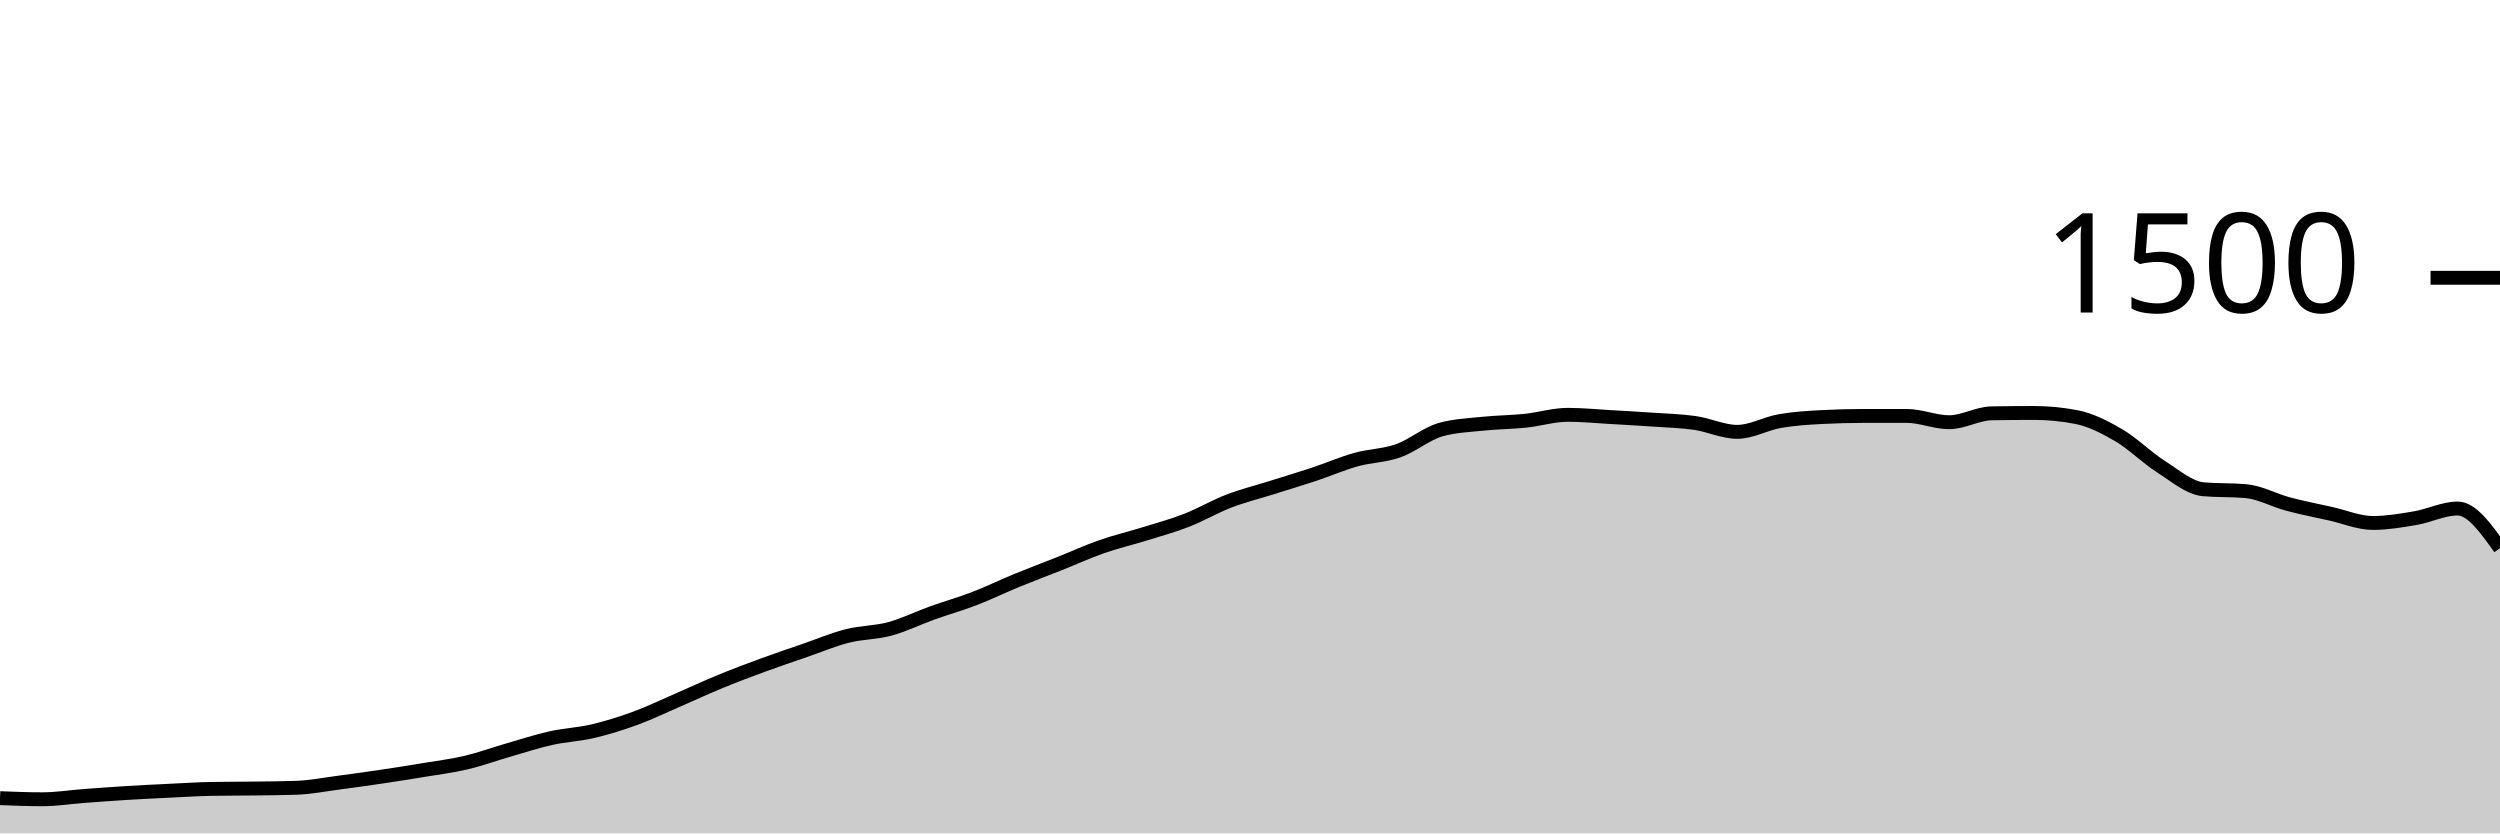
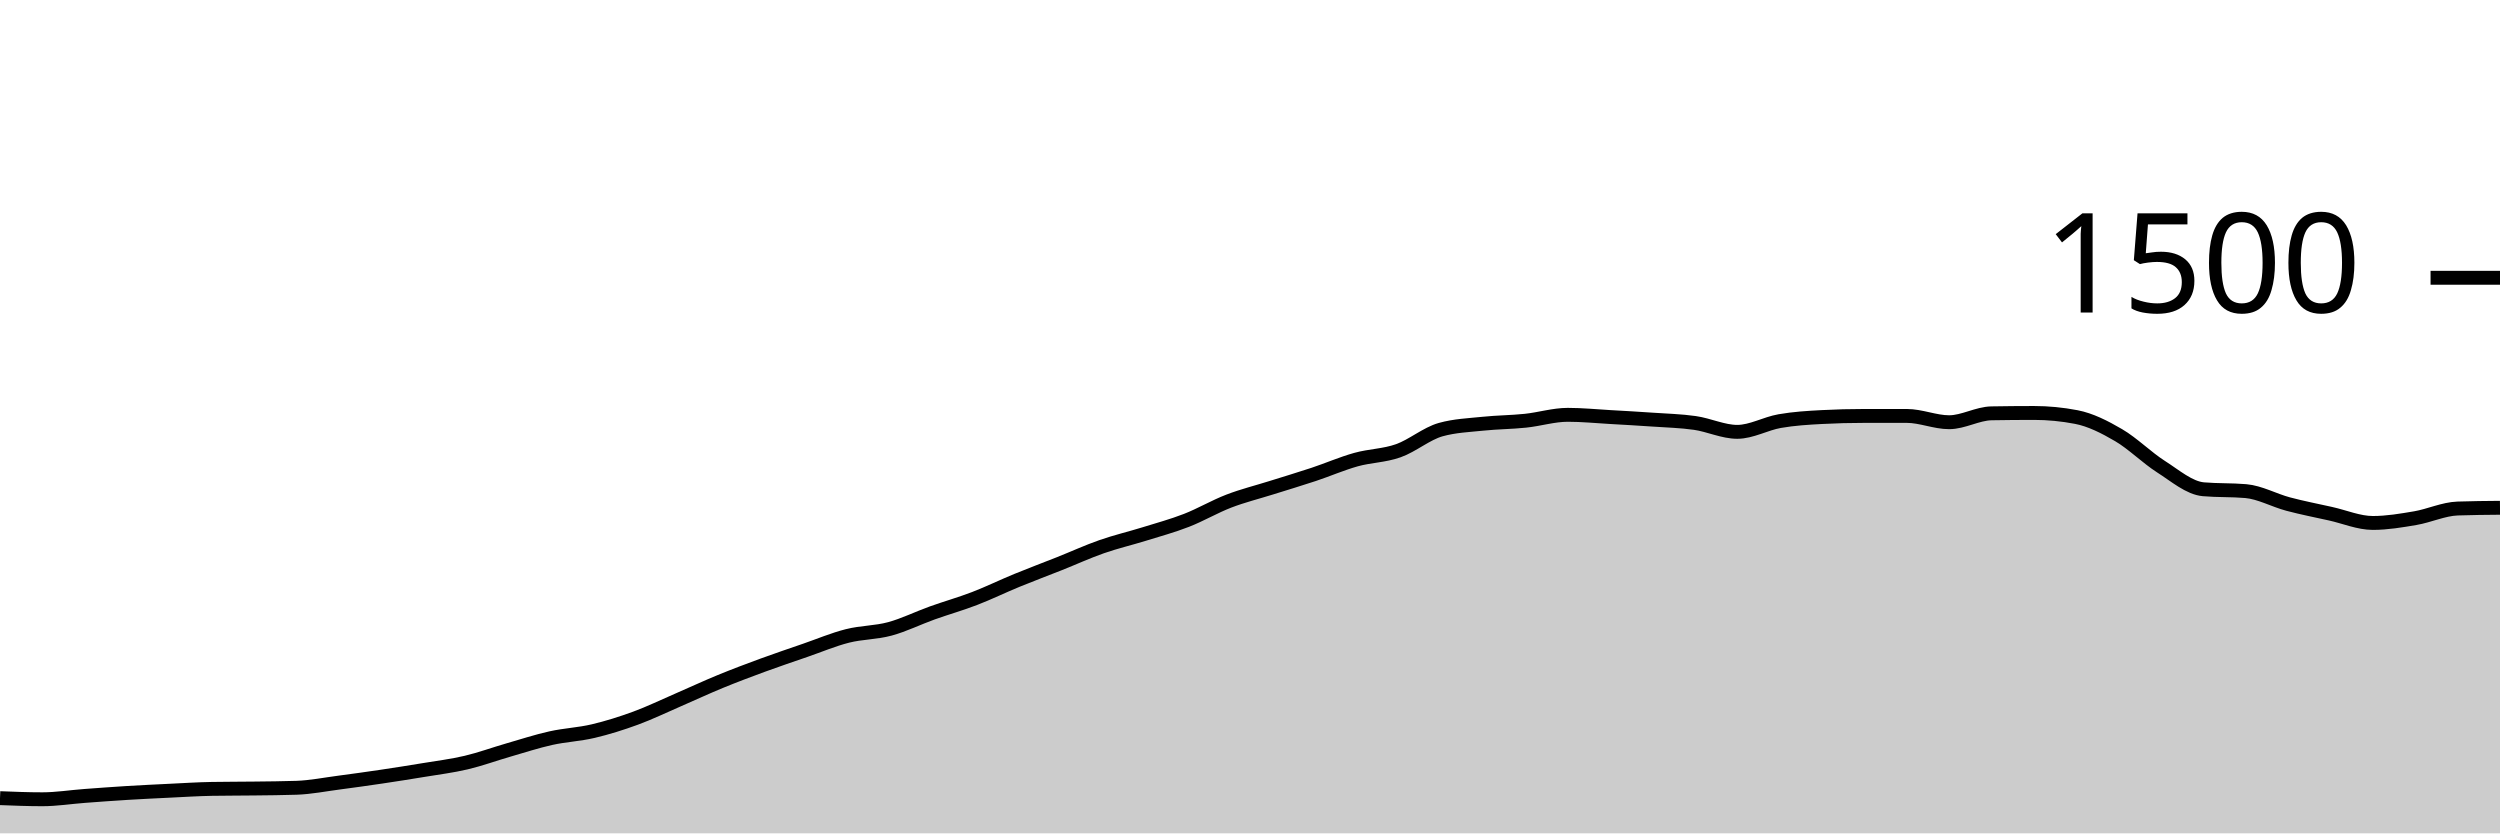
<svg xmlns="http://www.w3.org/2000/svg" viewBox="0 0 180 60">
  <g transform="translate(0,20)">
-     <path class="area" fill="rgba(0, 0, 0, 0.2)" d="M0,37.467C1.017,37.507,2.034,37.547,3.051,37.547C4.068,37.547,5.085,37.382,6.102,37.307C7.119,37.231,8.136,37.156,9.153,37.093C10.169,37.031,11.186,36.982,12.203,36.933C13.22,36.884,14.237,36.818,15.254,36.8C16.271,36.782,17.288,36.787,18.305,36.773C19.322,36.76,20.339,36.756,21.356,36.72C22.373,36.684,23.39,36.48,24.407,36.347C25.424,36.213,26.441,36.071,27.458,35.92C28.475,35.769,29.492,35.609,30.508,35.44C31.525,35.271,32.542,35.147,33.559,34.907C34.576,34.667,35.593,34.293,36.61,34C37.627,33.707,38.644,33.373,39.661,33.147C40.678,32.92,41.695,32.88,42.712,32.64C43.729,32.4,44.746,32.08,45.763,31.707C46.78,31.333,47.797,30.84,48.814,30.4C49.831,29.96,50.847,29.484,51.864,29.067C52.881,28.649,53.898,28.267,54.915,27.893C55.932,27.52,56.949,27.178,57.966,26.827C58.983,26.476,60,26.044,61.017,25.787C62.034,25.529,63.051,25.556,64.068,25.28C65.085,25.004,66.102,24.498,67.119,24.133C68.136,23.769,69.153,23.484,70.169,23.093C71.186,22.702,72.203,22.204,73.22,21.787C74.237,21.369,75.254,20.991,76.271,20.587C77.288,20.182,78.305,19.716,79.322,19.36C80.339,19.004,81.356,18.769,82.373,18.453C83.39,18.138,84.407,17.862,85.424,17.467C86.441,17.071,87.458,16.471,88.475,16.08C89.492,15.689,90.508,15.44,91.525,15.12C92.542,14.8,93.559,14.498,94.576,14.16C95.593,13.822,96.61,13.378,97.627,13.093C98.644,12.809,99.661,12.813,100.678,12.453C101.695,12.093,102.712,11.218,103.729,10.933C104.746,10.649,105.763,10.613,106.78,10.507C107.797,10.4,108.814,10.4,109.831,10.293C110.847,10.187,111.864,9.867,112.881,9.867C113.898,9.867,114.915,9.969,115.932,10.027C116.949,10.084,117.966,10.142,118.983,10.213C120,10.284,121.017,10.307,122.034,10.453C123.051,10.6,124.068,11.093,125.085,11.093C126.102,11.093,127.119,10.498,128.136,10.32C129.153,10.142,130.169,10.08,131.186,10.027C132.203,9.973,133.22,9.947,134.237,9.947C135.254,9.947,136.271,9.947,137.288,9.947C138.305,9.947,139.322,10.4,140.339,10.4C141.356,10.4,142.373,9.778,143.39,9.76C144.407,9.742,145.424,9.733,146.441,9.733C147.458,9.733,148.475,9.831,149.492,10.027C150.508,10.222,151.525,10.738,152.542,11.333C153.559,11.929,154.576,12.951,155.593,13.6C156.61,14.249,157.627,15.138,158.644,15.227C159.661,15.316,160.678,15.271,161.695,15.36C162.712,15.449,163.729,16.022,164.746,16.293C165.763,16.564,166.78,16.76,167.797,16.987C168.814,17.213,169.831,17.653,170.847,17.653C171.864,17.653,172.881,17.48,173.898,17.307C174.915,17.133,175.932,16.613,176.949,16.613C177.966,16.613,178.983,18.04,180,19.467L180,40C178.983,40,177.966,40,176.949,40C175.932,40,174.915,40,173.898,40C172.881,40,171.864,40,170.847,40C169.831,40,168.814,40,167.797,40C166.78,40,165.763,40,164.746,40C163.729,40,162.712,40,161.695,40C160.678,40,159.661,40,158.644,40C157.627,40,156.61,40,155.593,40C154.576,40,153.559,40,152.542,40C151.525,40,150.508,40,149.492,40C148.475,40,147.458,40,146.441,40C145.424,40,144.407,40,143.39,40C142.373,40,141.356,40,140.339,40C139.322,40,138.305,40,137.288,40C136.271,40,135.254,40,134.237,40C133.22,40,132.203,40,131.186,40C130.169,40,129.153,40,128.136,40C127.119,40,126.102,40,125.085,40C124.068,40,123.051,40,122.034,40C121.017,40,120,40,118.983,40C117.966,40,116.949,40,115.932,40C114.915,40,113.898,40,112.881,40C111.864,40,110.847,40,109.831,40C108.814,40,107.797,40,106.78,40C105.763,40,104.746,40,103.729,40C102.712,40,101.695,40,100.678,40C99.661,40,98.644,40,97.627,40C96.61,40,95.593,40,94.576,40C93.559,40,92.542,40,91.525,40C90.508,40,89.492,40,88.475,40C87.458,40,86.441,40,85.424,40C84.407,40,83.39,40,82.373,40C81.356,40,80.339,40,79.322,40C78.305,40,77.288,40,76.271,40C75.254,40,74.237,40,73.22,40C72.203,40,71.186,40,70.169,40C69.153,40,68.136,40,67.119,40C66.102,40,65.085,40,64.068,40C63.051,40,62.034,40,61.017,40C60,40,58.983,40,57.966,40C56.949,40,55.932,40,54.915,40C53.898,40,52.881,40,51.864,40C50.847,40,49.831,40,48.814,40C47.797,40,46.78,40,45.763,40C44.746,40,43.729,40,42.712,40C41.695,40,40.678,40,39.661,40C38.644,40,37.627,40,36.61,40C35.593,40,34.576,40,33.559,40C32.542,40,31.525,40,30.508,40C29.492,40,28.475,40,27.458,40C26.441,40,25.424,40,24.407,40C23.39,40,22.373,40,21.356,40C20.339,40,19.322,40,18.305,40C17.288,40,16.271,40,15.254,40C14.237,40,13.22,40,12.203,40C11.186,40,10.169,40,9.153,40C8.136,40,7.119,40,6.102,40C5.085,40,4.068,40,3.051,40C2.034,40,1.017,40,0,40Z" />
-     <path class="line" stroke="black" fill="none" d="M0,37.467C1.017,37.507,2.034,37.547,3.051,37.547C4.068,37.547,5.085,37.382,6.102,37.307C7.119,37.231,8.136,37.156,9.153,37.093C10.169,37.031,11.186,36.982,12.203,36.933C13.22,36.884,14.237,36.818,15.254,36.8C16.271,36.782,17.288,36.787,18.305,36.773C19.322,36.76,20.339,36.756,21.356,36.72C22.373,36.684,23.39,36.48,24.407,36.347C25.424,36.213,26.441,36.071,27.458,35.92C28.475,35.769,29.492,35.609,30.508,35.44C31.525,35.271,32.542,35.147,33.559,34.907C34.576,34.667,35.593,34.293,36.61,34C37.627,33.707,38.644,33.373,39.661,33.147C40.678,32.92,41.695,32.88,42.712,32.64C43.729,32.4,44.746,32.08,45.763,31.707C46.78,31.333,47.797,30.84,48.814,30.4C49.831,29.96,50.847,29.484,51.864,29.067C52.881,28.649,53.898,28.267,54.915,27.893C55.932,27.52,56.949,27.178,57.966,26.827C58.983,26.476,60,26.044,61.017,25.787C62.034,25.529,63.051,25.556,64.068,25.28C65.085,25.004,66.102,24.498,67.119,24.133C68.136,23.769,69.153,23.484,70.169,23.093C71.186,22.702,72.203,22.204,73.22,21.787C74.237,21.369,75.254,20.991,76.271,20.587C77.288,20.182,78.305,19.716,79.322,19.36C80.339,19.004,81.356,18.769,82.373,18.453C83.39,18.138,84.407,17.862,85.424,17.467C86.441,17.071,87.458,16.471,88.475,16.08C89.492,15.689,90.508,15.44,91.525,15.12C92.542,14.8,93.559,14.498,94.576,14.16C95.593,13.822,96.61,13.378,97.627,13.093C98.644,12.809,99.661,12.813,100.678,12.453C101.695,12.093,102.712,11.218,103.729,10.933C104.746,10.649,105.763,10.613,106.78,10.507C107.797,10.4,108.814,10.4,109.831,10.293C110.847,10.187,111.864,9.867,112.881,9.867C113.898,9.867,114.915,9.969,115.932,10.027C116.949,10.084,117.966,10.142,118.983,10.213C120,10.284,121.017,10.307,122.034,10.453C123.051,10.6,124.068,11.093,125.085,11.093C126.102,11.093,127.119,10.498,128.136,10.32C129.153,10.142,130.169,10.08,131.186,10.027C132.203,9.973,133.22,9.947,134.237,9.947C135.254,9.947,136.271,9.947,137.288,9.947C138.305,9.947,139.322,10.4,140.339,10.4C141.356,10.4,142.373,9.778,143.39,9.76C144.407,9.742,145.424,9.733,146.441,9.733C147.458,9.733,148.475,9.831,149.492,10.027C150.508,10.222,151.525,10.738,152.542,11.333C153.559,11.929,154.576,12.951,155.593,13.6C156.61,14.249,157.627,15.138,158.644,15.227C159.661,15.316,160.678,15.271,161.695,15.36C162.712,15.449,163.729,16.022,164.746,16.293C165.763,16.564,166.78,16.76,167.797,16.987C168.814,17.213,169.831,17.653,170.847,17.653C171.864,17.653,172.881,17.48,173.898,17.307C174.915,17.133,175.932,16.613,176.949,16.613C177.966,16.613,178.983,18.04,180,19.467" />
+     <path class="area" fill="rgba(0, 0, 0, 0.2)" d="M0,37.467C1.017,37.507,2.034,37.547,3.051,37.547C4.068,37.547,5.085,37.382,6.102,37.307C7.119,37.231,8.136,37.156,9.153,37.093C10.169,37.031,11.186,36.982,12.203,36.933C13.22,36.884,14.237,36.818,15.254,36.8C16.271,36.782,17.288,36.787,18.305,36.773C19.322,36.76,20.339,36.756,21.356,36.72C22.373,36.684,23.39,36.48,24.407,36.347C25.424,36.213,26.441,36.071,27.458,35.92C28.475,35.769,29.492,35.609,30.508,35.44C31.525,35.271,32.542,35.147,33.559,34.907C34.576,34.667,35.593,34.293,36.61,34C37.627,33.707,38.644,33.373,39.661,33.147C40.678,32.92,41.695,32.88,42.712,32.64C43.729,32.4,44.746,32.08,45.763,31.707C46.78,31.333,47.797,30.84,48.814,30.4C49.831,29.96,50.847,29.484,51.864,29.067C52.881,28.649,53.898,28.267,54.915,27.893C55.932,27.52,56.949,27.178,57.966,26.827C58.983,26.476,60,26.044,61.017,25.787C62.034,25.529,63.051,25.556,64.068,25.28C65.085,25.004,66.102,24.498,67.119,24.133C68.136,23.769,69.153,23.484,70.169,23.093C71.186,22.702,72.203,22.204,73.22,21.787C74.237,21.369,75.254,20.991,76.271,20.587C77.288,20.182,78.305,19.716,79.322,19.36C80.339,19.004,81.356,18.769,82.373,18.453C83.39,18.138,84.407,17.862,85.424,17.467C86.441,17.071,87.458,16.471,88.475,16.08C89.492,15.689,90.508,15.44,91.525,15.12C92.542,14.8,93.559,14.498,94.576,14.16C95.593,13.822,96.61,13.378,97.627,13.093C98.644,12.809,99.661,12.813,100.678,12.453C101.695,12.093,102.712,11.218,103.729,10.933C104.746,10.649,105.763,10.613,106.78,10.507C107.797,10.4,108.814,10.4,109.831,10.293C110.847,10.187,111.864,9.867,112.881,9.867C113.898,9.867,114.915,9.969,115.932,10.027C116.949,10.084,117.966,10.142,118.983,10.213C120,10.284,121.017,10.307,122.034,10.453C123.051,10.6,124.068,11.093,125.085,11.093C126.102,11.093,127.119,10.498,128.136,10.32C129.153,10.142,130.169,10.08,131.186,10.027C132.203,9.973,133.22,9.947,134.237,9.947C135.254,9.947,136.271,9.947,137.288,9.947C138.305,9.947,139.322,10.4,140.339,10.4C141.356,10.4,142.373,9.778,143.39,9.76C144.407,9.742,145.424,9.733,146.441,9.733C147.458,9.733,148.475,9.831,149.492,10.027C150.508,10.222,151.525,10.738,152.542,11.333C153.559,11.929,154.576,12.951,155.593,13.6C156.61,14.249,157.627,15.138,158.644,15.227C159.661,15.316,160.678,15.271,161.695,15.36C162.712,15.449,163.729,16.022,164.746,16.293C165.763,16.564,166.78,16.76,167.797,16.987C168.814,17.213,169.831,17.653,170.847,17.653C171.864,17.653,172.881,17.48,173.898,17.307C174.915,17.133,175.932,16.649,176.949,16.613C177.966,16.578,178.983,16.569,180,16.56L180,40C178.983,40,177.966,40,176.949,40C175.932,40,174.915,40,173.898,40C172.881,40,171.864,40,170.847,40C169.831,40,168.814,40,167.797,40C166.78,40,165.763,40,164.746,40C163.729,40,162.712,40,161.695,40C160.678,40,159.661,40,158.644,40C157.627,40,156.61,40,155.593,40C154.576,40,153.559,40,152.542,40C151.525,40,150.508,40,149.492,40C148.475,40,147.458,40,146.441,40C145.424,40,144.407,40,143.39,40C142.373,40,141.356,40,140.339,40C139.322,40,138.305,40,137.288,40C136.271,40,135.254,40,134.237,40C133.22,40,132.203,40,131.186,40C130.169,40,129.153,40,128.136,40C127.119,40,126.102,40,125.085,40C124.068,40,123.051,40,122.034,40C121.017,40,120,40,118.983,40C117.966,40,116.949,40,115.932,40C114.915,40,113.898,40,112.881,40C111.864,40,110.847,40,109.831,40C108.814,40,107.797,40,106.78,40C105.763,40,104.746,40,103.729,40C102.712,40,101.695,40,100.678,40C99.661,40,98.644,40,97.627,40C96.61,40,95.593,40,94.576,40C93.559,40,92.542,40,91.525,40C90.508,40,89.492,40,88.475,40C87.458,40,86.441,40,85.424,40C84.407,40,83.39,40,82.373,40C81.356,40,80.339,40,79.322,40C78.305,40,77.288,40,76.271,40C75.254,40,74.237,40,73.22,40C72.203,40,71.186,40,70.169,40C69.153,40,68.136,40,67.119,40C66.102,40,65.085,40,64.068,40C63.051,40,62.034,40,61.017,40C60,40,58.983,40,57.966,40C56.949,40,55.932,40,54.915,40C53.898,40,52.881,40,51.864,40C50.847,40,49.831,40,48.814,40C47.797,40,46.78,40,45.763,40C44.746,40,43.729,40,42.712,40C41.695,40,40.678,40,39.661,40C38.644,40,37.627,40,36.61,40C35.593,40,34.576,40,33.559,40C32.542,40,31.525,40,30.508,40C29.492,40,28.475,40,27.458,40C26.441,40,25.424,40,24.407,40C23.39,40,22.373,40,21.356,40C20.339,40,19.322,40,18.305,40C17.288,40,16.271,40,15.254,40C14.237,40,13.22,40,12.203,40C11.186,40,10.169,40,9.153,40C8.136,40,7.119,40,6.102,40C5.085,40,4.068,40,3.051,40C2.034,40,1.017,40,0,40Z" />
+     <path class="line" stroke="black" fill="none" d="M0,37.467C1.017,37.507,2.034,37.547,3.051,37.547C4.068,37.547,5.085,37.382,6.102,37.307C7.119,37.231,8.136,37.156,9.153,37.093C10.169,37.031,11.186,36.982,12.203,36.933C13.22,36.884,14.237,36.818,15.254,36.8C16.271,36.782,17.288,36.787,18.305,36.773C19.322,36.76,20.339,36.756,21.356,36.72C22.373,36.684,23.39,36.48,24.407,36.347C25.424,36.213,26.441,36.071,27.458,35.92C28.475,35.769,29.492,35.609,30.508,35.44C31.525,35.271,32.542,35.147,33.559,34.907C34.576,34.667,35.593,34.293,36.61,34C37.627,33.707,38.644,33.373,39.661,33.147C40.678,32.92,41.695,32.88,42.712,32.64C43.729,32.4,44.746,32.08,45.763,31.707C46.78,31.333,47.797,30.84,48.814,30.4C49.831,29.96,50.847,29.484,51.864,29.067C52.881,28.649,53.898,28.267,54.915,27.893C55.932,27.52,56.949,27.178,57.966,26.827C58.983,26.476,60,26.044,61.017,25.787C62.034,25.529,63.051,25.556,64.068,25.28C65.085,25.004,66.102,24.498,67.119,24.133C68.136,23.769,69.153,23.484,70.169,23.093C71.186,22.702,72.203,22.204,73.22,21.787C74.237,21.369,75.254,20.991,76.271,20.587C77.288,20.182,78.305,19.716,79.322,19.36C80.339,19.004,81.356,18.769,82.373,18.453C83.39,18.138,84.407,17.862,85.424,17.467C86.441,17.071,87.458,16.471,88.475,16.08C89.492,15.689,90.508,15.44,91.525,15.12C92.542,14.8,93.559,14.498,94.576,14.16C95.593,13.822,96.61,13.378,97.627,13.093C98.644,12.809,99.661,12.813,100.678,12.453C101.695,12.093,102.712,11.218,103.729,10.933C104.746,10.649,105.763,10.613,106.78,10.507C107.797,10.4,108.814,10.4,109.831,10.293C110.847,10.187,111.864,9.867,112.881,9.867C113.898,9.867,114.915,9.969,115.932,10.027C116.949,10.084,117.966,10.142,118.983,10.213C120,10.284,121.017,10.307,122.034,10.453C123.051,10.6,124.068,11.093,125.085,11.093C126.102,11.093,127.119,10.498,128.136,10.32C129.153,10.142,130.169,10.08,131.186,10.027C132.203,9.973,133.22,9.947,134.237,9.947C135.254,9.947,136.271,9.947,137.288,9.947C138.305,9.947,139.322,10.4,140.339,10.4C141.356,10.4,142.373,9.778,143.39,9.76C144.407,9.742,145.424,9.733,146.441,9.733C147.458,9.733,148.475,9.831,149.492,10.027C150.508,10.222,151.525,10.738,152.542,11.333C153.559,11.929,154.576,12.951,155.593,13.6C156.61,14.249,157.627,15.138,158.644,15.227C159.661,15.316,160.678,15.271,161.695,15.36C162.712,15.449,163.729,16.022,164.746,16.293C165.763,16.564,166.78,16.76,167.797,16.987C168.814,17.213,169.831,17.653,170.847,17.653C171.864,17.653,172.881,17.48,173.898,17.307C174.915,17.133,175.932,16.649,176.949,16.613C177.966,16.578,178.983,16.569,180,16.56" />
    <path class="axis-ceiling" stroke-width="1" stroke="black" fill="none" d="M175,0L180,0" />
    <text class="axis-ceiling-label" font-family="sans-serif" text-anchor="end" font-size="10px" x="170" y="2.5">1500</text>
  </g>
</svg>
